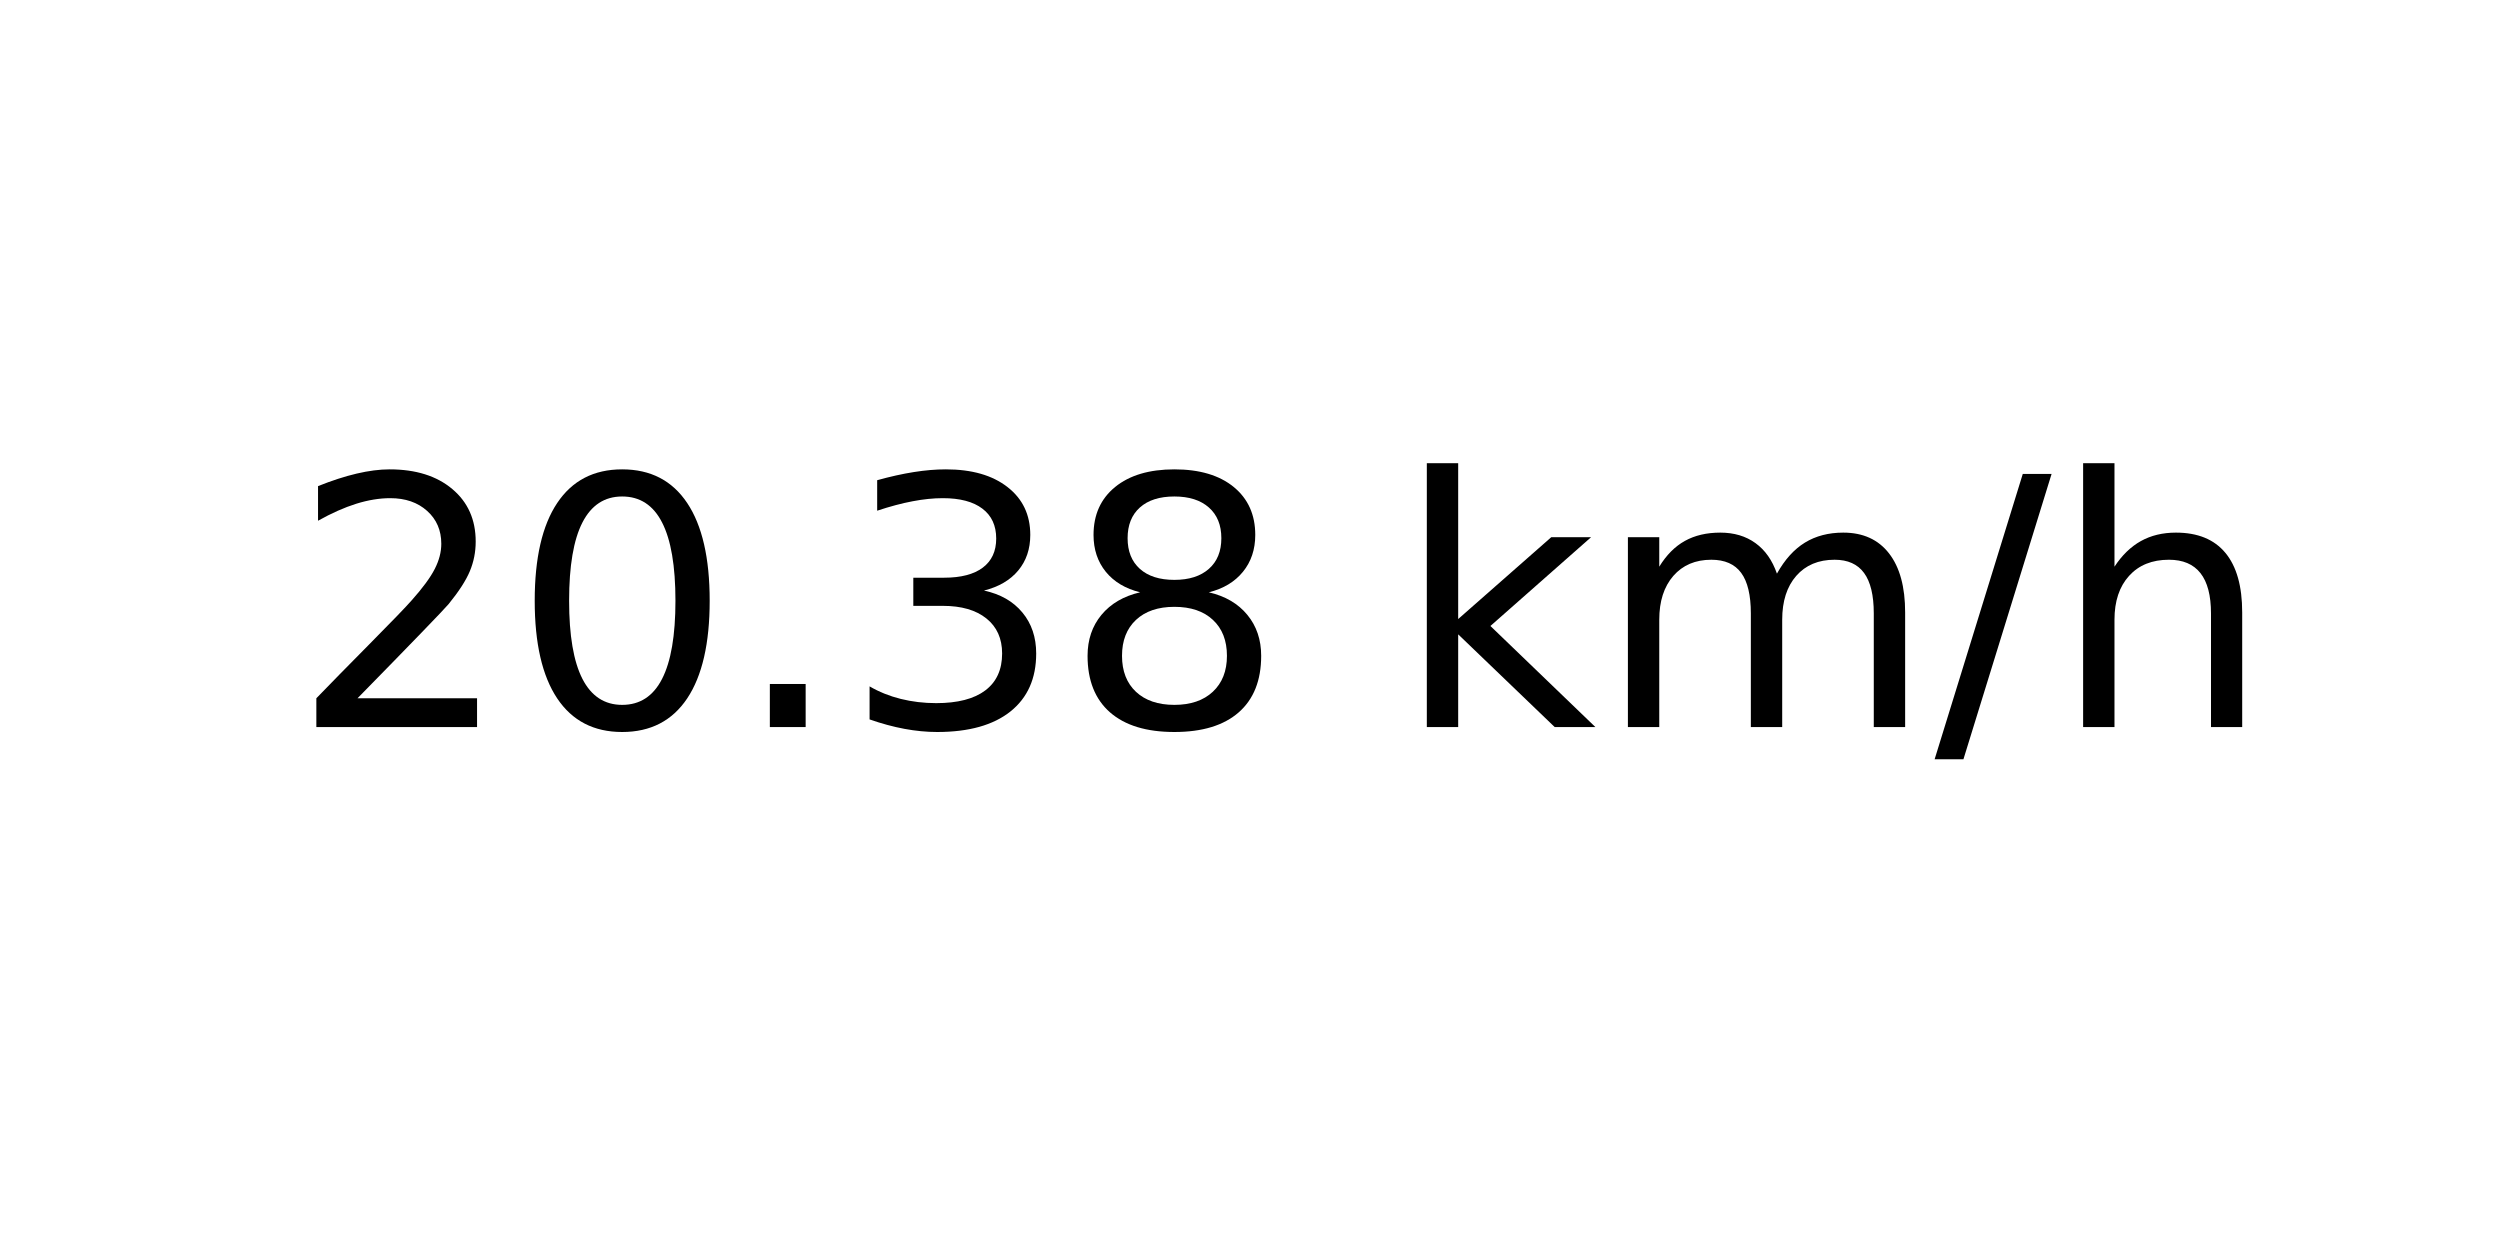
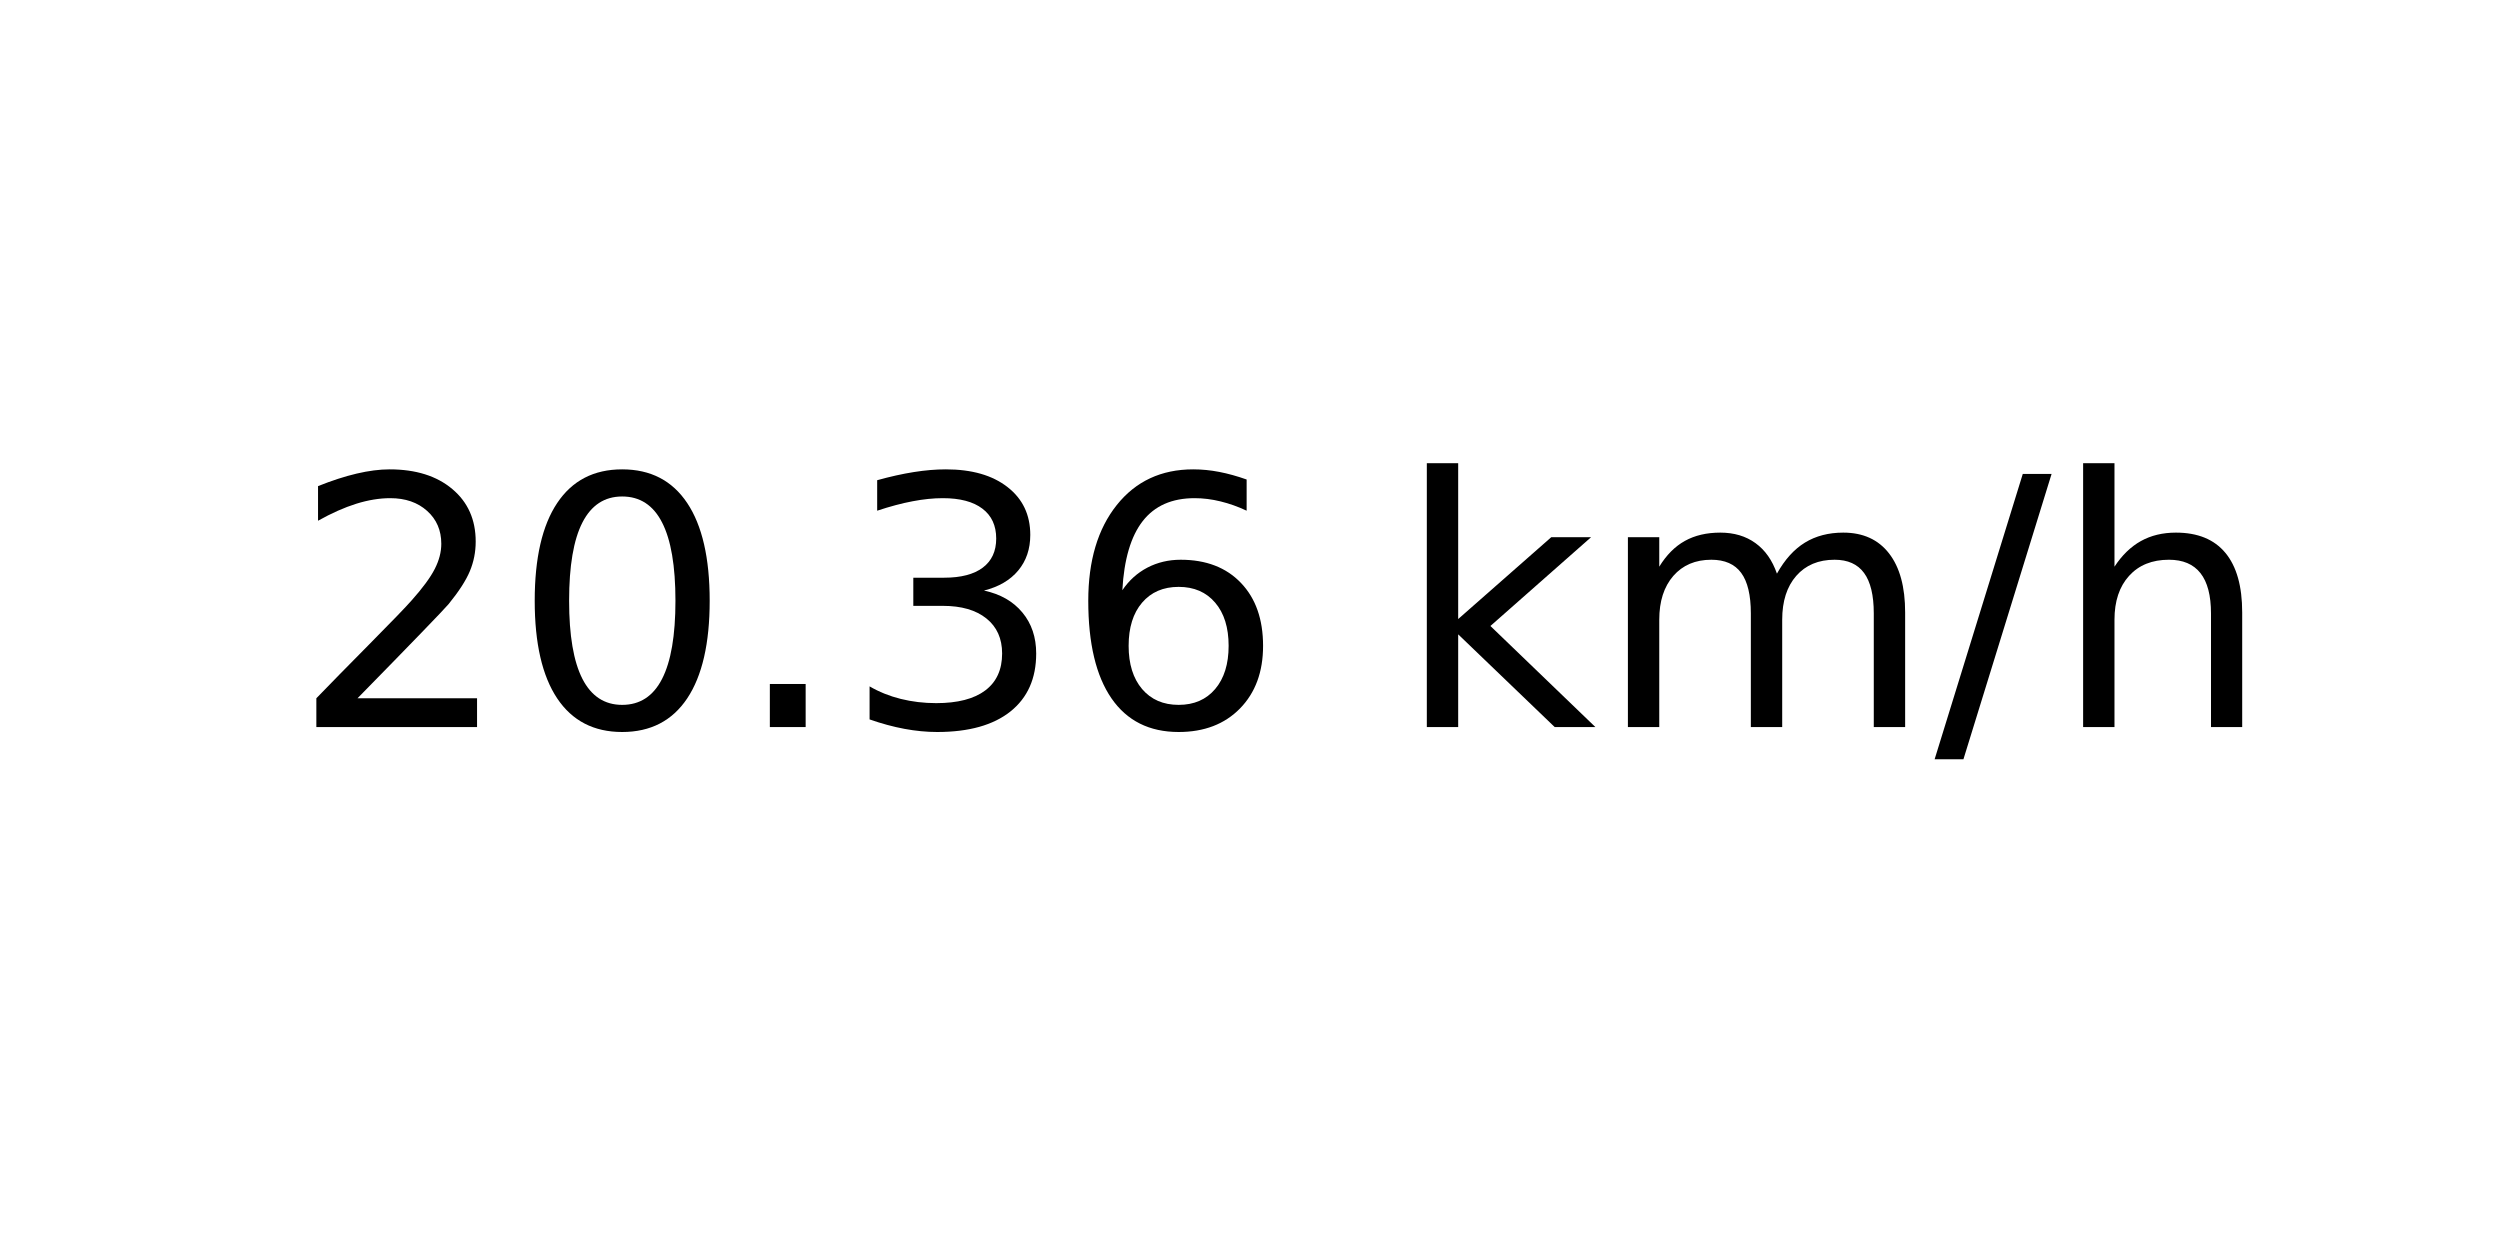
<svg xmlns="http://www.w3.org/2000/svg" xmlns:xlink="http://www.w3.org/1999/xlink" width="72pt" height="36pt" viewBox="0 0 72 36" version="1.1">
  <defs>
    <style type="text/css">*{stroke-linejoin: round; stroke-linecap: butt}</style>
  </defs>
  <g id="figure_1">
    <g id="axes_1">
      <g id="text_1">
        <g transform="translate(8.378125 20.93937) scale(0.1 -0.1)">
          <defs>
            <path id="DejaVuSans-32" d="M 1228 531  L 3431 531  L 3431 0  L 469 0  L 469 531  Q 828 903 1448 1529  Q 2069 2156 2228 2338  Q 2531 2678 2651 2914  Q 2772 3150 2772 3378  Q 2772 3750 2511 3984  Q 2250 4219 1831 4219  Q 1534 4219 1204 4116  Q 875 4013 500 3803  L 500 4441  Q 881 4594 1212 4672  Q 1544 4750 1819 4750  Q 2544 4750 2975 4387  Q 3406 4025 3406 3419  Q 3406 3131 3298 2873  Q 3191 2616 2906 2266  Q 2828 2175 2409 1742  Q 1991 1309 1228 531  z " transform="scale(0.015625)" />
            <path id="DejaVuSans-30" d="M 2034 4250  Q 1547 4250 1301 3770  Q 1056 3291 1056 2328  Q 1056 1369 1301 889  Q 1547 409 2034 409  Q 2525 409 2770 889  Q 3016 1369 3016 2328  Q 3016 3291 2770 3770  Q 2525 4250 2034 4250  z M 2034 4750  Q 2819 4750 3233 4129  Q 3647 3509 3647 2328  Q 3647 1150 3233 529  Q 2819 -91 2034 -91  Q 1250 -91 836 529  Q 422 1150 422 2328  Q 422 3509 836 4129  Q 1250 4750 2034 4750  z " transform="scale(0.015625)" />
            <path id="DejaVuSans-2e" d="M 684 794  L 1344 794  L 1344 0  L 684 0  L 684 794  z " transform="scale(0.015625)" />
            <path id="DejaVuSans-33" d="M 2597 2516  Q 3050 2419 3304 2112  Q 3559 1806 3559 1356  Q 3559 666 3084 287  Q 2609 -91 1734 -91  Q 1441 -91 1130 -33  Q 819 25 488 141  L 488 750  Q 750 597 1062 519  Q 1375 441 1716 441  Q 2309 441 2620 675  Q 2931 909 2931 1356  Q 2931 1769 2642 2001  Q 2353 2234 1838 2234  L 1294 2234  L 1294 2753  L 1863 2753  Q 2328 2753 2575 2939  Q 2822 3125 2822 3475  Q 2822 3834 2567 4026  Q 2313 4219 1838 4219  Q 1578 4219 1281 4162  Q 984 4106 628 3988  L 628 4550  Q 988 4650 1302 4700  Q 1616 4750 1894 4750  Q 2613 4750 3031 4423  Q 3450 4097 3450 3541  Q 3450 3153 3228 2886  Q 3006 2619 2597 2516  z " transform="scale(0.015625)" />
-             <path id="DejaVuSans-38" d="M 2034 2216  Q 1584 2216 1326 1975  Q 1069 1734 1069 1313  Q 1069 891 1326 650  Q 1584 409 2034 409  Q 2484 409 2743 651  Q 3003 894 3003 1313  Q 3003 1734 2745 1975  Q 2488 2216 2034 2216  z M 1403 2484  Q 997 2584 770 2862  Q 544 3141 544 3541  Q 544 4100 942 4425  Q 1341 4750 2034 4750  Q 2731 4750 3128 4425  Q 3525 4100 3525 3541  Q 3525 3141 3298 2862  Q 3072 2584 2669 2484  Q 3125 2378 3379 2068  Q 3634 1759 3634 1313  Q 3634 634 3220 271  Q 2806 -91 2034 -91  Q 1263 -91 848 271  Q 434 634 434 1313  Q 434 1759 690 2068  Q 947 2378 1403 2484  z M 1172 3481  Q 1172 3119 1398 2916  Q 1625 2713 2034 2713  Q 2441 2713 2670 2916  Q 2900 3119 2900 3481  Q 2900 3844 2670 4047  Q 2441 4250 2034 4250  Q 1625 4250 1398 4047  Q 1172 3844 1172 3481  z " transform="scale(0.015625)" />
+             <path id="DejaVuSans-36" d="M 2113 2584  Q 1688 2584 1439 2293  Q 1191 2003 1191 1497  Q 1191 994 1439 701  Q 1688 409 2113 409  Q 2538 409 2786 701  Q 3034 994 3034 1497  Q 3034 2003 2786 2293  Q 2538 2584 2113 2584  z M 3366 4563  L 3366 3988  Q 3128 4100 2886 4159  Q 2644 4219 2406 4219  Q 1781 4219 1451 3797  Q 1122 3375 1075 2522  Q 1259 2794 1537 2939  Q 1816 3084 2150 3084  Q 2853 3084 3261 2657  Q 3669 2231 3669 1497  Q 3669 778 3244 343  Q 2819 -91 2113 -91  Q 1303 -91 875 529  Q 447 1150 447 2328  Q 447 3434 972 4092  Q 1497 4750 2381 4750  Q 2619 4750 2861 4703  Q 3103 4656 3366 4563  z " transform="scale(0.015625)" />
            <path id="DejaVuSans-20" transform="scale(0.015625)" />
            <path id="DejaVuSans-6b" d="M 581 4863  L 1159 4863  L 1159 1991  L 2875 3500  L 3609 3500  L 1753 1863  L 3688 0  L 2938 0  L 1159 1709  L 1159 0  L 581 0  L 581 4863  z " transform="scale(0.015625)" />
            <path id="DejaVuSans-6d" d="M 3328 2828  Q 3544 3216 3844 3400  Q 4144 3584 4550 3584  Q 5097 3584 5394 3201  Q 5691 2819 5691 2113  L 5691 0  L 5113 0  L 5113 2094  Q 5113 2597 4934 2840  Q 4756 3084 4391 3084  Q 3944 3084 3684 2787  Q 3425 2491 3425 1978  L 3425 0  L 2847 0  L 2847 2094  Q 2847 2600 2669 2842  Q 2491 3084 2119 3084  Q 1678 3084 1418 2786  Q 1159 2488 1159 1978  L 1159 0  L 581 0  L 581 3500  L 1159 3500  L 1159 2956  Q 1356 3278 1631 3431  Q 1906 3584 2284 3584  Q 2666 3584 2933 3390  Q 3200 3197 3328 2828  z " transform="scale(0.015625)" />
            <path id="DejaVuSans-2f" d="M 1625 4666  L 2156 4666  L 531 -594  L 0 -594  L 1625 4666  z " transform="scale(0.015625)" />
            <path id="DejaVuSans-68" d="M 3513 2113  L 3513 0  L 2938 0  L 2938 2094  Q 2938 2591 2744 2837  Q 2550 3084 2163 3084  Q 1697 3084 1428 2787  Q 1159 2491 1159 1978  L 1159 0  L 581 0  L 581 4863  L 1159 4863  L 1159 2956  Q 1366 3272 1645 3428  Q 1925 3584 2291 3584  Q 2894 3584 3203 3211  Q 3513 2838 3513 2113  z " transform="scale(0.015625)" />
          </defs>
          <use xlink:href="#DejaVuSans-32" />
          <use xlink:href="#DejaVuSans-30" x="63.623" />
          <use xlink:href="#DejaVuSans-2e" x="127.246" />
          <use xlink:href="#DejaVuSans-33" x="159.033" />
-           <use xlink:href="#DejaVuSans-38" x="222.656" />
+           <use xlink:href="#DejaVuSans-36" x="222.656" />
          <use xlink:href="#DejaVuSans-20" x="286.279" />
          <use xlink:href="#DejaVuSans-6b" x="318.066" />
          <use xlink:href="#DejaVuSans-6d" x="375.977" />
          <use xlink:href="#DejaVuSans-2f" x="473.389" />
          <use xlink:href="#DejaVuSans-68" x="507.08" />
        </g>
      </g>
    </g>
  </g>
</svg>
